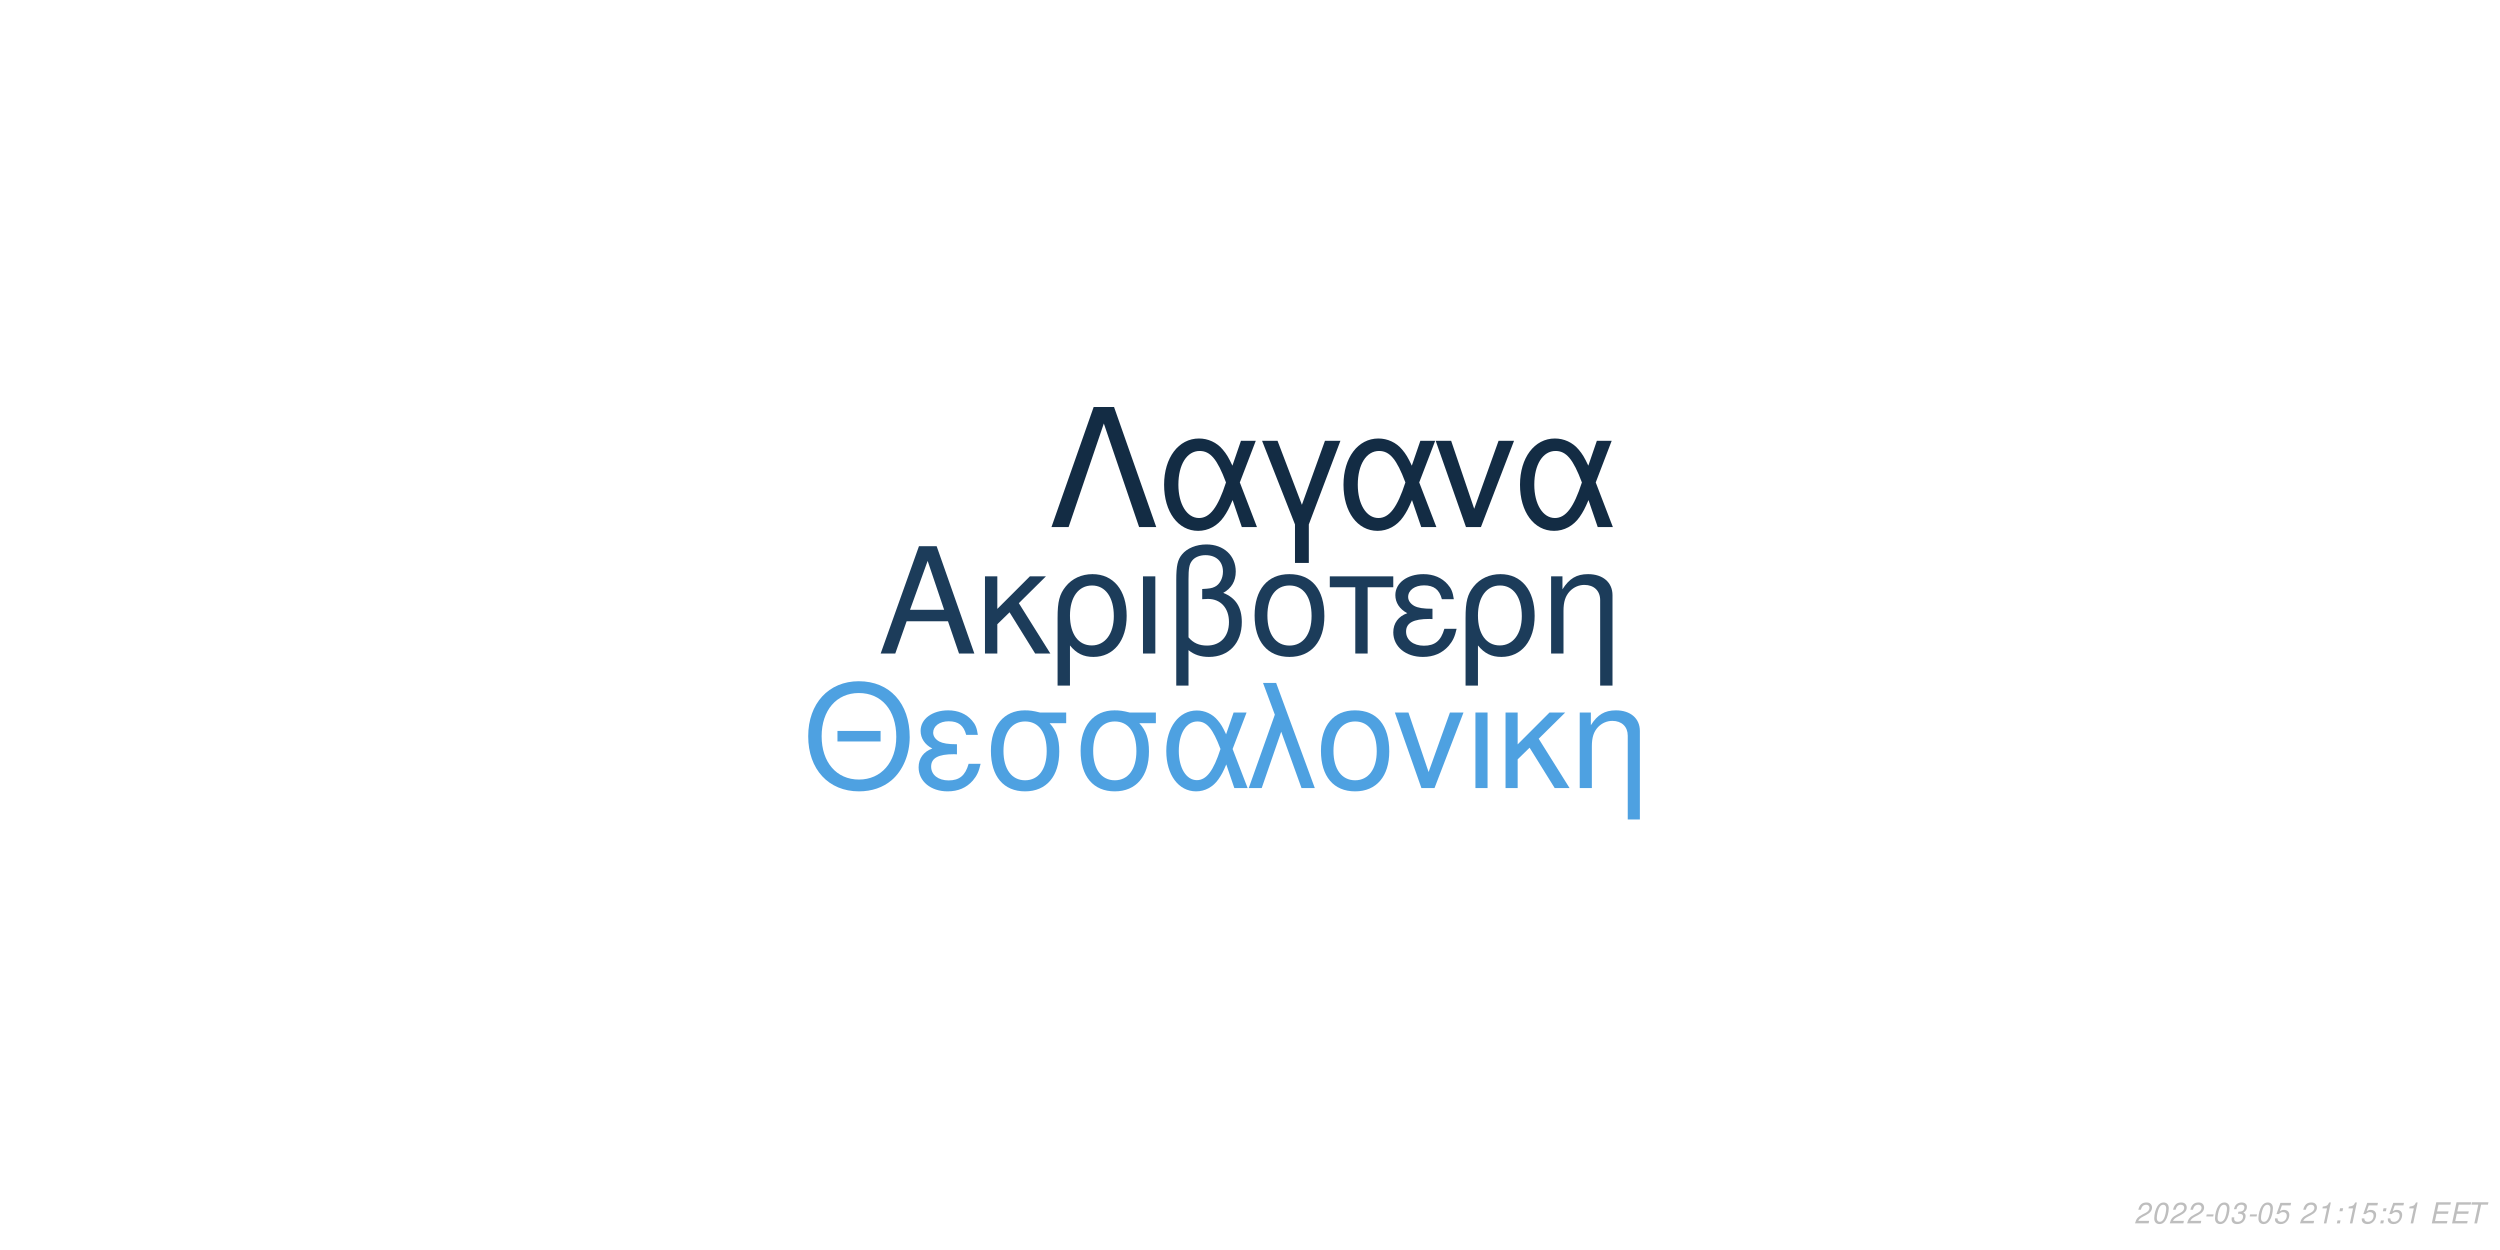
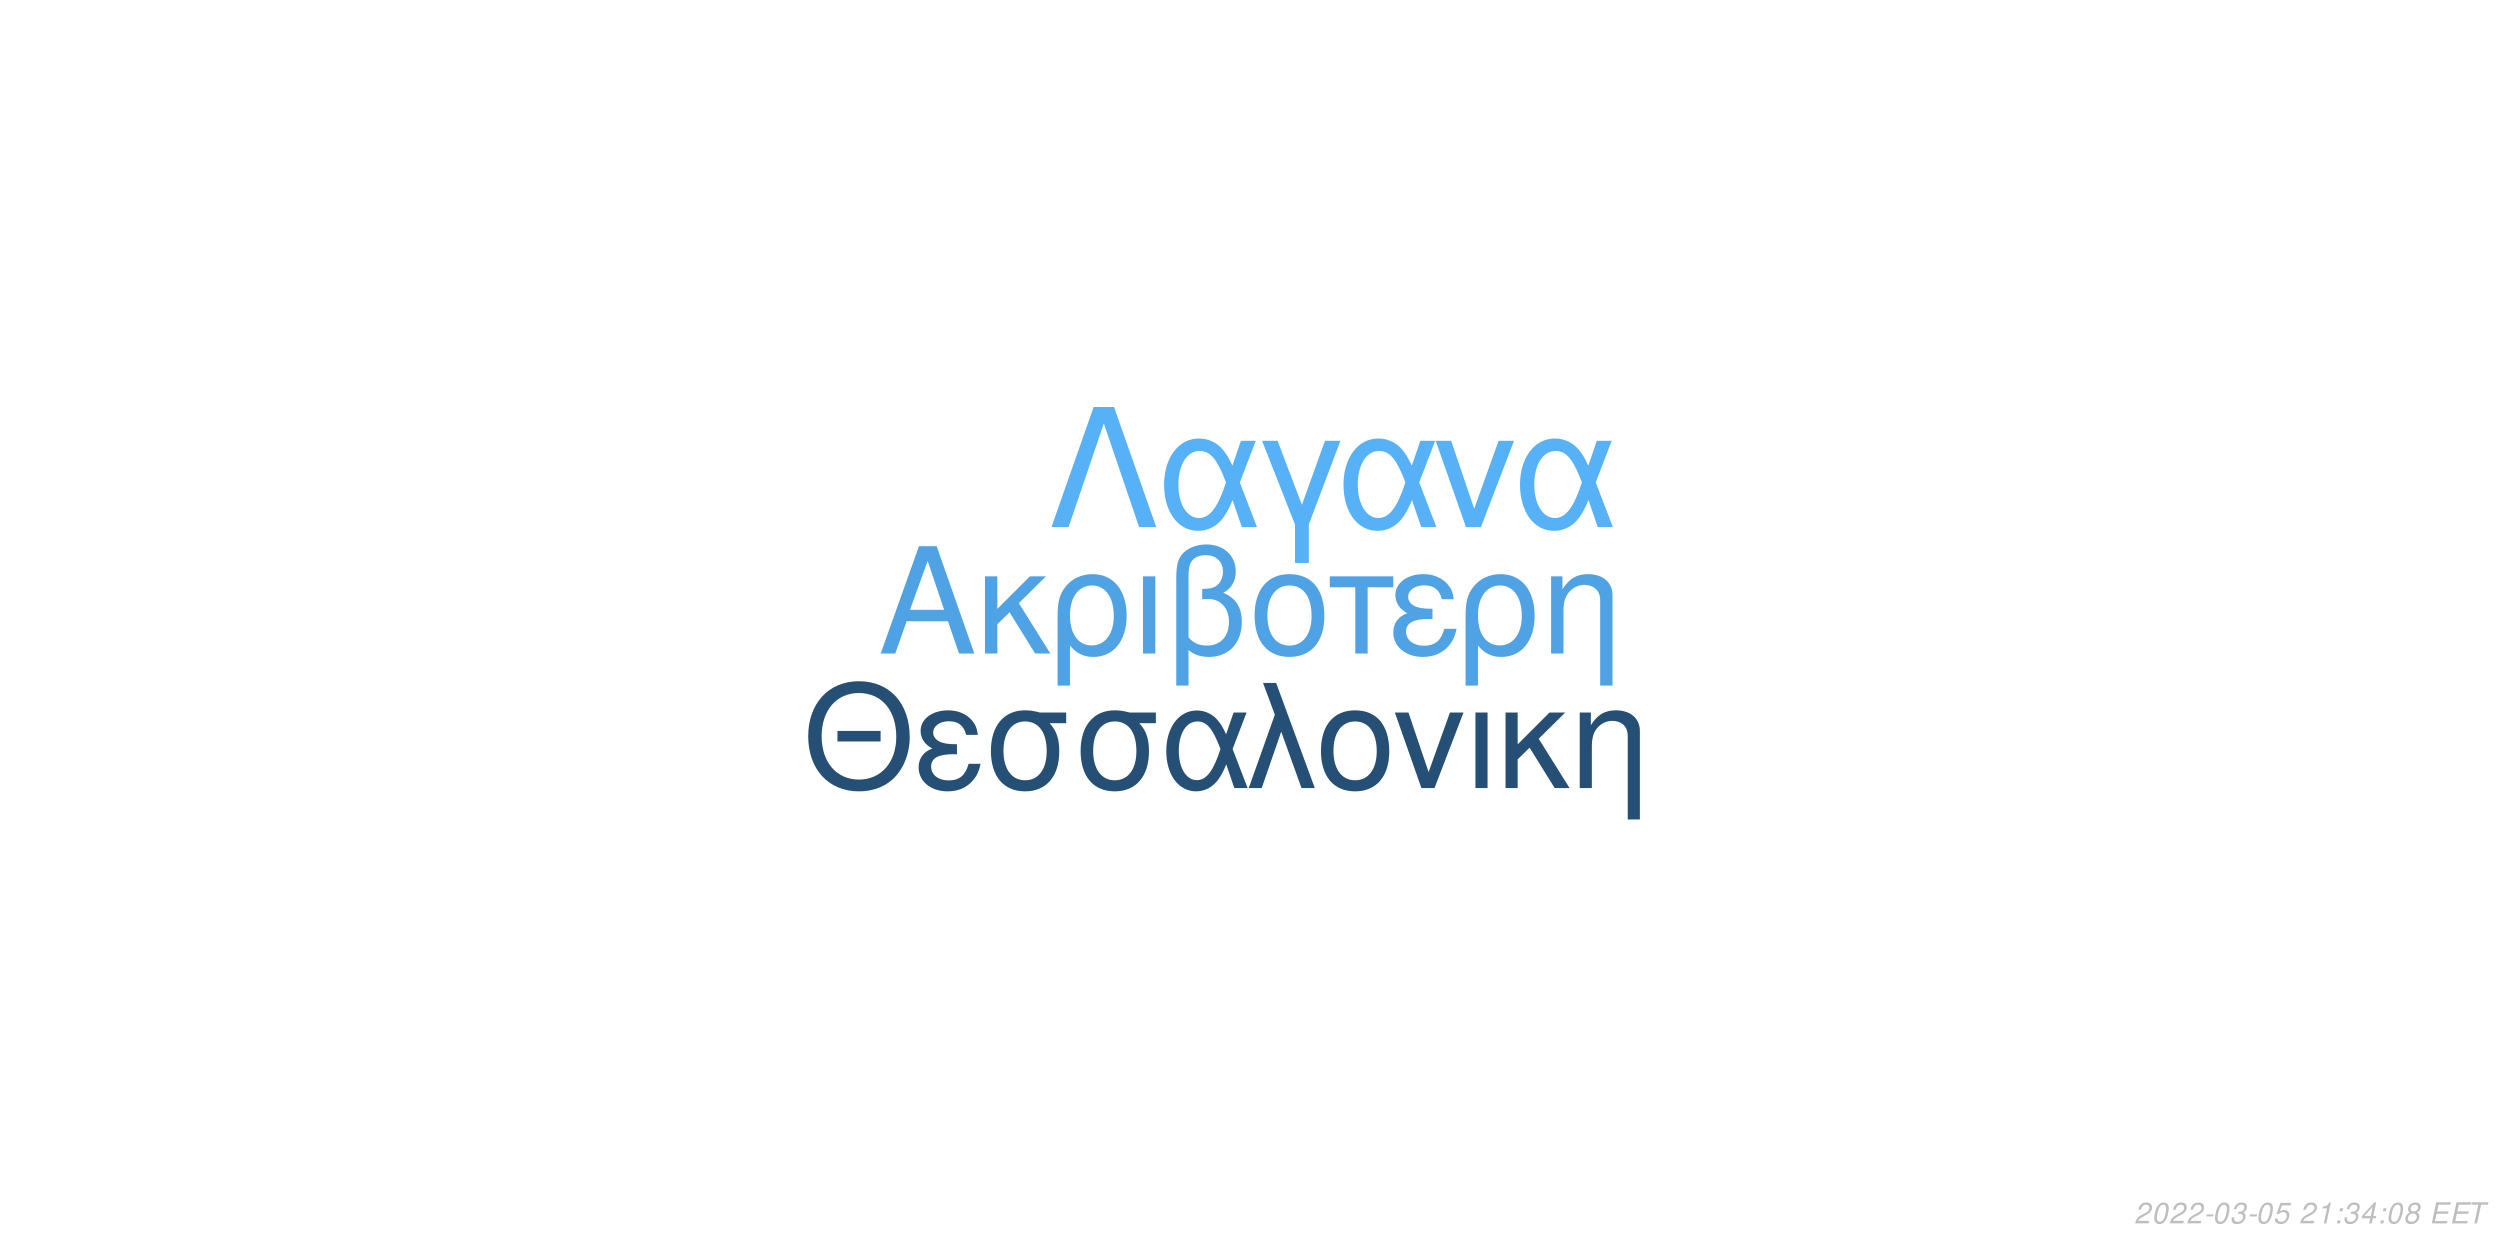
<svg xmlns="http://www.w3.org/2000/svg" xmlns:xlink="http://www.w3.org/1999/xlink" width="864pt" height="432pt" viewBox="0 0 864 432" version="1.1">
  <defs>
    <g>
      <symbol overflow="visible" id="glyph0-0">
        <path style="stroke:none;" d="" />
      </symbol>
      <symbol overflow="visible" id="glyph0-1">
        <path style="stroke:none;" d="M 24.125 -11.141 L 27.938 0 L 33.234 0 L 20.203 -37.094 L 14.094 -37.094 L 0.859 0 L 5.906 0 L 9.828 -11.141 Z M 22.797 -15.109 L 11 -15.109 L 17.094 -32.016 Z M 22.797 -15.109 " />
      </symbol>
      <symbol overflow="visible" id="glyph0-2">
        <path style="stroke:none;" d="M 7.172 -15.422 L 7.172 -26.672 L 2.906 -26.672 L 2.906 0 L 7.172 0 L 7.172 -10.125 L 11.406 -14.25 L 20.25 0 L 25.5 0 L 14.609 -17.406 L 23.969 -26.672 L 18.422 -26.672 Z M 7.172 -15.422 " />
      </symbol>
      <symbol overflow="visible" id="glyph0-3">
        <path style="stroke:none;" d="M 3 11.094 L 7.281 11.094 L 7.281 -2.797 C 9.516 -0.047 11.953 1.172 15.375 1.172 C 22.344 1.172 26.875 -4.422 26.875 -13.031 C 26.875 -21.891 22.297 -27.438 15.062 -27.438 C 11.297 -27.438 7.984 -25.906 5.797 -23.156 C 3.672 -20.516 3 -17.969 3 -12.359 Z M 14.906 -23.516 C 19.547 -23.516 22.438 -19.438 22.438 -12.922 C 22.438 -6.812 19.391 -2.797 14.812 -2.797 C 10.172 -2.797 7.281 -6.766 7.281 -13.125 C 7.281 -19.484 10.234 -23.516 14.906 -23.516 Z M 14.906 -23.516 " />
      </symbol>
      <symbol overflow="visible" id="glyph0-4">
        <path style="stroke:none;" d="M 3.516 0 L 7.781 0 L 7.781 -26.672 L 3.516 -26.672 Z M 3.516 0 " />
      </symbol>
      <symbol overflow="visible" id="glyph0-5">
        <path style="stroke:none;" d="M 4.016 11.094 L 8.25 11.094 L 8.25 -1.172 C 10.172 0.406 12.422 1.172 15.312 1.172 C 22.188 1.172 26.672 -3.609 26.672 -10.891 C 26.672 -15.984 24.578 -19.234 20.25 -20.969 C 23.109 -22.547 24.578 -25.031 24.578 -28.344 C 24.578 -33.844 20.406 -37.703 14.453 -37.703 C 10.938 -37.703 7.734 -36.391 6 -34.25 C 4.484 -32.422 4.016 -30.328 4.016 -25.391 Z M 8.25 -25.656 C 8.25 -29.359 8.5 -30.844 9.469 -32.062 C 10.375 -33.281 12.156 -34 14.094 -34 C 17.812 -34 20.156 -31.812 20.156 -28.297 C 20.156 -25.953 18.984 -23.812 17.297 -23.047 C 16.281 -22.547 15.469 -22.438 12.984 -22.297 L 12.984 -18.781 C 13.734 -18.828 14.344 -18.875 14.969 -18.875 C 19.344 -18.875 22.234 -15.719 22.234 -10.891 C 22.234 -5.906 19.281 -2.75 14.656 -2.75 C 11.953 -2.75 9.922 -3.609 8.25 -5.594 Z M 8.25 -25.656 " />
      </symbol>
      <symbol overflow="visible" id="glyph0-6">
        <path style="stroke:none;" d="M 14.094 -27.438 C 6.562 -27.438 2.094 -22.094 2.094 -13.125 C 2.094 -4.125 6.562 1.172 14.141 1.172 C 21.672 1.172 26.203 -4.172 26.203 -12.922 C 26.203 -22.188 21.828 -27.438 14.094 -27.438 Z M 14.141 -23.516 C 18.938 -23.516 21.781 -19.594 21.781 -12.984 C 21.781 -6.672 18.828 -2.75 14.141 -2.75 C 9.422 -2.75 6.516 -6.672 6.516 -13.125 C 6.516 -19.594 9.422 -23.516 14.141 -23.516 Z M 14.141 -23.516 " />
      </symbol>
      <symbol overflow="visible" id="glyph0-7">
        <path style="stroke:none;" d="M 7.891 0 L 12.156 0 L 12.156 -22.906 L 21.016 -22.906 L 21.016 -26.672 L -0.922 -26.672 L -0.922 -22.906 L 7.891 -22.906 Z M 7.891 0 " />
      </symbol>
      <symbol overflow="visible" id="glyph0-8">
        <path style="stroke:none;" d="M 14.562 -15.469 C 11.344 -15.469 9.562 -15.781 8.297 -16.438 C 6.922 -17.203 6.156 -18.328 6.156 -19.547 C 6.156 -21.891 8.453 -23.562 11.656 -23.562 C 15.062 -23.562 16.953 -22.094 17.812 -18.781 L 21.938 -18.781 C 21.578 -21.266 21.062 -22.5 19.797 -23.922 C 17.812 -26.203 14.906 -27.438 11.453 -27.438 C 5.797 -27.438 1.734 -24.375 1.734 -20.203 C 1.734 -17.609 3.156 -15.375 5.859 -13.938 C 2.797 -12.875 1.016 -10.484 1.016 -7.328 C 1.016 -2.391 5.297 1.172 11.25 1.172 C 14.969 1.172 17.906 -0.109 20.156 -2.641 C 21.578 -4.328 22.297 -5.797 22.906 -8.547 L 18.672 -8.547 C 17.5 -4.422 15.422 -2.703 11.609 -2.703 C 7.938 -2.703 5.438 -4.688 5.438 -7.578 C 5.438 -10.578 7.938 -11.953 13.484 -11.953 C 13.641 -11.953 14.094 -11.953 14.562 -11.906 Z M 14.562 -15.469 " />
      </symbol>
      <symbol overflow="visible" id="glyph0-9">
        <path style="stroke:none;" d="M 3.562 -26.672 L 3.562 0 L 7.844 0 L 7.844 -14.703 C 7.844 -17.906 8.5 -19.891 10.031 -21.531 C 11.406 -22.953 13.188 -23.719 15.062 -23.719 C 18.375 -23.719 20.516 -21.672 20.516 -18.469 L 20.516 11.094 L 24.781 11.094 L 24.781 -20.156 C 24.781 -24.578 21.469 -27.438 16.328 -27.438 C 12.359 -27.438 9.828 -25.906 7.484 -22.188 L 7.484 -26.672 Z M 3.562 -26.672 " />
      </symbol>
      <symbol overflow="visible" id="glyph1-0">
        <path style="stroke:none;" d="" />
      </symbol>
      <symbol overflow="visible" id="glyph1-1">
        <path style="stroke:none;" d="M 26.859 -19.734 L 11.953 -19.734 L 11.953 -16.094 L 26.859 -16.094 Z M 19.328 -36.922 C 8.922 -36.922 1.844 -29.25 1.844 -17.891 C 1.844 -6.484 8.875 1.141 19.391 1.141 C 23.812 1.141 27.703 -0.203 30.641 -2.688 C 34.578 -6.031 36.922 -11.656 36.922 -17.594 C 36.922 -29.297 30 -36.922 19.328 -36.922 Z M 19.328 -32.844 C 27.203 -32.844 32.281 -26.906 32.281 -17.688 C 32.281 -8.922 27.062 -2.938 19.391 -2.938 C 11.609 -2.938 6.484 -8.922 6.484 -17.891 C 6.484 -26.859 11.609 -32.844 19.328 -32.844 Z M 19.328 -32.844 " />
      </symbol>
      <symbol overflow="visible" id="glyph1-2">
        <path style="stroke:none;" d="M 14.25 -15.141 C 11.109 -15.141 9.375 -15.453 8.125 -16.094 C 6.781 -16.844 6.031 -17.938 6.031 -19.141 C 6.031 -21.422 8.266 -23.078 11.406 -23.078 C 14.75 -23.078 16.594 -21.625 17.438 -18.391 L 21.469 -18.391 C 21.125 -20.828 20.625 -22.031 19.391 -23.422 C 17.438 -25.656 14.594 -26.859 11.219 -26.859 C 5.688 -26.859 1.688 -23.875 1.688 -19.781 C 1.688 -17.234 3.094 -15.047 5.734 -13.656 C 2.734 -12.609 1 -10.266 1 -7.172 C 1 -2.344 5.188 1.141 11.016 1.141 C 14.656 1.141 17.547 -0.094 19.734 -2.594 C 21.125 -4.234 21.828 -5.688 22.422 -8.375 L 18.281 -8.375 C 17.141 -4.328 15.094 -2.641 11.359 -2.641 C 7.766 -2.641 5.328 -4.578 5.328 -7.422 C 5.328 -10.359 7.766 -11.703 13.203 -11.703 C 13.359 -11.703 13.797 -11.703 14.25 -11.656 Z M 14.25 -15.141 " />
      </symbol>
      <symbol overflow="visible" id="glyph1-3">
        <path style="stroke:none;" d="M 29 -26.109 L 19.938 -26.109 C 17.594 -26.703 16.438 -26.859 14.703 -26.859 C 7.469 -26.859 2.984 -21.469 2.984 -12.859 C 2.984 -4.031 7.375 1.141 14.797 1.141 C 22.172 1.141 26.609 -4.078 26.609 -12.656 C 26.609 -17.047 25.656 -19.828 23.266 -22.422 L 29 -22.422 Z M 14.797 -23.016 C 19.531 -23.016 22.266 -19.234 22.266 -12.75 C 22.266 -6.531 19.438 -2.688 14.797 -2.688 C 10.172 -2.688 7.328 -6.531 7.328 -12.859 C 7.328 -19.188 10.172 -23.016 14.797 -23.016 Z M 14.797 -23.016 " />
      </symbol>
      <symbol overflow="visible" id="glyph1-4">
        <path style="stroke:none;" d="M 29.344 -26.109 L 24.859 -26.109 L 22.266 -18.578 C 21.125 -21.031 20.484 -22.125 19.328 -23.469 C 17.547 -25.609 14.906 -26.812 12.156 -26.812 C 5.984 -26.812 1.594 -20.984 1.594 -12.812 C 1.594 -4.578 5.828 1.141 11.906 1.141 C 14.953 1.141 17.734 -0.344 19.625 -3.047 C 20.672 -4.531 21.281 -5.688 22.328 -8.172 L 25.109 0 L 29.703 0 L 24.516 -13.5 Z M 20.328 -13.5 C 17.891 -5.922 15.453 -2.734 12.156 -2.734 C 8.516 -2.734 5.922 -6.922 5.922 -12.812 C 5.922 -18.938 8.516 -23.016 12.359 -23.016 C 15.594 -23.016 17.688 -20.531 20.328 -13.5 Z M 20.328 -13.5 " />
      </symbol>
      <symbol overflow="visible" id="glyph1-5">
        <path style="stroke:none;" d="M 1.094 0 L 5.578 0 L 12.312 -19.484 L 19.328 0 L 23.922 0 L 10.562 -36.328 L 6.031 -36.328 L 10.109 -25.359 Z M 1.094 0 " />
      </symbol>
      <symbol overflow="visible" id="glyph1-6">
        <path style="stroke:none;" d="M 13.797 -26.859 C 6.422 -26.859 2.047 -21.625 2.047 -12.859 C 2.047 -4.031 6.422 1.141 13.859 1.141 C 21.234 1.141 25.656 -4.078 25.656 -12.656 C 25.656 -21.719 21.375 -26.859 13.797 -26.859 Z M 13.859 -23.016 C 18.531 -23.016 21.328 -19.188 21.328 -12.703 C 21.328 -6.531 18.438 -2.688 13.859 -2.688 C 9.219 -2.688 6.375 -6.531 6.375 -12.859 C 6.375 -19.188 9.219 -23.016 13.859 -23.016 Z M 13.859 -23.016 " />
      </symbol>
      <symbol overflow="visible" id="glyph1-7">
        <path style="stroke:none;" d="M 14.297 0 L 24.312 -26.109 L 19.625 -26.109 L 12.25 -5.531 L 5.281 -26.109 L 0.594 -26.109 L 9.766 0 Z M 14.297 0 " />
      </symbol>
      <symbol overflow="visible" id="glyph1-8">
        <path style="stroke:none;" d="M 3.438 0 L 7.625 0 L 7.625 -26.109 L 3.438 -26.109 Z M 3.438 0 " />
      </symbol>
      <symbol overflow="visible" id="glyph1-9">
        <path style="stroke:none;" d="M 7.031 -15.094 L 7.031 -26.109 L 2.844 -26.109 L 2.844 0 L 7.031 0 L 7.031 -9.922 L 11.156 -13.953 L 19.828 0 L 24.969 0 L 14.297 -17.047 L 23.469 -26.109 L 18.031 -26.109 Z M 7.031 -15.094 " />
      </symbol>
      <symbol overflow="visible" id="glyph1-10">
        <path style="stroke:none;" d="M 3.484 -26.109 L 3.484 0 L 7.672 0 L 7.672 -14.406 C 7.672 -17.547 8.328 -19.484 9.812 -21.078 C 11.156 -22.469 12.906 -23.219 14.75 -23.219 C 17.984 -23.219 20.078 -21.234 20.078 -18.094 L 20.078 10.859 L 24.266 10.859 L 24.266 -19.734 C 24.266 -24.062 21.031 -26.859 16 -26.859 C 12.109 -26.859 9.609 -25.359 7.328 -21.719 L 7.328 -26.109 Z M 3.484 -26.109 " />
      </symbol>
      <symbol overflow="visible" id="glyph2-0">
        <path style="stroke:none;" d="" />
      </symbol>
      <symbol overflow="visible" id="glyph2-1">
        <path style="stroke:none;" d="M 22.531 -41.484 L 15.484 -41.484 L 0.906 0 L 6.828 0 L 19 -35.797 L 31.188 0 L 37.109 0 Z M 22.531 -41.484 " />
      </symbol>
      <symbol overflow="visible" id="glyph2-2">
        <path style="stroke:none;" d="M 33.516 -29.812 L 28.391 -29.812 L 25.438 -21.219 C 24.125 -24.016 23.391 -25.266 22.078 -26.797 C 20.031 -29.25 17.016 -30.609 13.891 -30.609 C 6.828 -30.609 1.828 -23.953 1.828 -14.625 C 1.828 -5.234 6.656 1.312 13.594 1.312 C 17.078 1.312 20.266 -0.391 22.422 -3.469 C 23.609 -5.172 24.297 -6.484 25.5 -9.328 L 28.688 0 L 33.922 0 L 28 -15.422 Z M 23.219 -15.422 C 20.422 -6.766 17.641 -3.125 13.891 -3.125 C 9.734 -3.125 6.766 -7.906 6.766 -14.625 C 6.766 -21.625 9.734 -26.297 14.109 -26.297 C 17.812 -26.297 20.203 -23.453 23.219 -15.422 Z M 23.219 -15.422 " />
      </symbol>
      <symbol overflow="visible" id="glyph2-3">
        <path style="stroke:none;" d="M 12.062 12.406 L 16.844 12.406 L 16.844 -0.906 L 27.766 -29.812 L 22.422 -29.812 L 14.453 -7.688 L 6.031 -29.812 L 0.688 -29.812 L 12.062 -0.906 Z M 12.062 12.406 " />
      </symbol>
      <symbol overflow="visible" id="glyph2-4">
        <path style="stroke:none;" d="M 16.328 0 L 27.766 -29.812 L 22.422 -29.812 L 14 -6.312 L 6.031 -29.812 L 0.688 -29.812 L 11.156 0 Z M 16.328 0 " />
      </symbol>
      <symbol overflow="visible" id="glyph3-0">
        <path style="stroke:none;" d="" />
      </symbol>
      <symbol overflow="visible" id="glyph3-1">
        <path style="stroke:none;" d="M 5.234 -0.875 L 1.469 -0.875 C 1.641 -1.375 2.203 -1.891 3.109 -2.344 L 4.234 -2.938 C 5.562 -3.625 6.219 -4.469 6.219 -5.484 C 6.219 -5.938 6.062 -6.359 5.797 -6.656 C 5.469 -7.047 4.984 -7.234 4.312 -7.234 C 2.766 -7.234 1.891 -6.453 1.484 -4.734 L 2.375 -4.734 C 2.484 -5.188 2.609 -5.484 2.797 -5.75 C 3.094 -6.203 3.609 -6.453 4.188 -6.453 C 4.891 -6.453 5.344 -6.031 5.344 -5.375 C 5.344 -4.703 4.859 -4.094 4.016 -3.656 L 2.984 -3.125 C 1.234 -2.188 0.797 -1.656 0.344 -0.016 L 5.047 -0.016 Z M 5.234 -0.875 " />
      </symbol>
      <symbol overflow="visible" id="glyph3-2">
        <path style="stroke:none;" d="M 4.203 -7.234 C 3.375 -7.234 2.688 -6.812 2.125 -5.984 C 1.484 -5.047 0.984 -3.188 0.984 -1.734 C 0.984 -1.109 1.172 -0.562 1.484 -0.266 C 1.797 0.047 2.281 0.234 2.766 0.234 C 3.625 0.234 4.281 -0.156 4.859 -1.016 C 5.516 -1.953 6 -3.797 6 -5.266 C 6 -6.5 5.328 -7.234 4.203 -7.234 Z M 4.094 -6.453 C 4.734 -6.453 5.125 -5.984 5.125 -5.156 C 5.125 -4.203 4.781 -2.625 4.406 -1.812 C 3.984 -0.938 3.516 -0.547 2.875 -0.547 C 2.25 -0.547 1.875 -1.031 1.875 -1.828 C 1.875 -2.797 2.203 -4.344 2.594 -5.203 C 2.984 -6.047 3.453 -6.453 4.094 -6.453 Z M 4.094 -6.453 " />
      </symbol>
      <symbol overflow="visible" id="glyph3-3">
        <path style="stroke:none;" d="M 3.516 -3.125 L 1.125 -3.125 L 0.969 -2.406 L 3.359 -2.406 Z M 3.516 -3.125 " />
      </symbol>
      <symbol overflow="visible" id="glyph3-4">
        <path style="stroke:none;" d="M 2.922 -3.312 C 3.125 -3.344 3.234 -3.344 3.375 -3.344 C 4.203 -3.344 4.688 -3 4.688 -2.406 C 4.688 -1.312 3.906 -0.547 2.781 -0.547 C 2.047 -0.547 1.594 -0.938 1.594 -1.562 C 1.594 -1.719 1.609 -1.844 1.656 -2.094 L 0.766 -2.094 C 0.734 -1.797 0.719 -1.641 0.719 -1.469 C 0.719 -0.375 1.406 0.234 2.641 0.234 C 3.547 0.234 4.297 -0.078 4.812 -0.656 C 5.266 -1.156 5.562 -1.875 5.562 -2.547 C 5.562 -3.125 5.344 -3.453 4.797 -3.734 C 5.641 -4.234 6.016 -4.844 6.016 -5.734 C 6.016 -6.656 5.312 -7.234 4.203 -7.234 C 3.375 -7.234 2.672 -6.938 2.188 -6.375 C 1.891 -6.031 1.703 -5.641 1.516 -4.906 L 2.391 -4.906 C 2.5 -5.359 2.594 -5.594 2.734 -5.812 C 3.047 -6.234 3.516 -6.453 4.078 -6.453 C 4.734 -6.453 5.141 -6.125 5.141 -5.578 C 5.141 -5.188 5.016 -4.797 4.797 -4.547 C 4.516 -4.234 4 -4.062 3.266 -4.062 L 3.078 -4.062 Z M 2.922 -3.312 " />
      </symbol>
      <symbol overflow="visible" id="glyph3-5">
        <path style="stroke:none;" d="M 6.297 -7.094 L 2.594 -7.094 L 1.234 -3.234 L 2.047 -3.234 C 2.656 -3.766 2.938 -3.906 3.531 -3.906 C 4.328 -3.906 4.797 -3.453 4.797 -2.688 C 4.797 -1.438 3.969 -0.547 2.828 -0.547 C 2.031 -0.547 1.609 -0.938 1.578 -1.734 L 0.703 -1.734 L 0.703 -1.516 C 0.703 -0.938 0.844 -0.547 1.188 -0.266 C 1.562 0.062 2.078 0.234 2.703 0.234 C 3.656 0.234 4.391 -0.156 4.984 -0.922 C 5.422 -1.5 5.672 -2.234 5.672 -2.953 C 5.672 -4 4.938 -4.672 3.812 -4.672 C 3.328 -4.672 2.906 -4.547 2.406 -4.234 L 3.109 -6.219 L 6.109 -6.219 Z M 6.297 -7.094 " />
      </symbol>
      <symbol overflow="visible" id="glyph3-6">
        <path style="stroke:none;" d="" />
      </symbol>
      <symbol overflow="visible" id="glyph3-7">
        <path style="stroke:none;" d="M 3.703 -5.188 L 2.594 0 L 3.469 0 L 5.016 -7.234 L 4.438 -7.234 C 3.906 -6.156 3.688 -6.016 2.234 -5.812 L 2.109 -5.188 Z M 3.703 -5.188 " />
      </symbol>
      <symbol overflow="visible" id="glyph3-8">
        <path style="stroke:none;" d="M 2.359 -1.031 L 1.312 -1.031 L 1.094 0 L 2.141 0 Z M 3.266 -5.234 L 2.219 -5.234 L 2 -4.203 L 3.047 -4.203 Z M 3.266 -5.234 " />
      </symbol>
      <symbol overflow="visible" id="glyph3-9">
+         <path style="stroke:none;" d="M 3.625 -1.75 L 3.266 0 L 4.141 0 L 4.516 -1.75 L 5.562 -1.75 L 5.734 -2.531 L 4.688 -2.531 L 5.688 -7.234 L 5.016 -7.234 L 0.844 -2.672 L 0.641 -1.75 Z M 3.797 -2.531 L 1.594 -2.531 L 4.469 -5.703 Z M 3.797 -2.531 " />
+       </symbol>
+       <symbol overflow="visible" id="glyph3-10">
+         <path style="stroke:none;" d="M 4.766 -3.797 C 5.078 -3.969 5.234 -4.078 5.438 -4.234 C 5.812 -4.594 6.062 -5.172 6.062 -5.734 C 6.062 -6.625 5.344 -7.234 4.266 -7.234 C 2.812 -7.234 1.703 -6.219 1.703 -4.875 C 1.703 -4.406 1.875 -4.125 2.359 -3.812 C 1.297 -3.312 0.75 -2.516 0.75 -1.469 C 0.75 -0.438 1.547 0.234 2.812 0.234 C 3.656 0.234 4.359 -0.094 4.938 -0.734 C 5.359 -1.234 5.609 -1.859 5.609 -2.438 C 5.609 -3.047 5.312 -3.516 4.766 -3.797 Z M 4.109 -6.453 C 4.797 -6.453 5.188 -6.125 5.188 -5.578 C 5.188 -5.266 5.062 -4.922 4.859 -4.672 C 4.562 -4.312 4.188 -4.156 3.656 -4.156 C 2.984 -4.156 2.594 -4.453 2.594 -4.984 C 2.594 -5.859 3.203 -6.453 4.109 -6.453 Z M 3.453 -3.406 C 4.234 -3.406 4.734 -2.984 4.734 -2.312 C 4.734 -1.312 3.922 -0.547 2.875 -0.547 C 2.125 -0.547 1.625 -0.969 1.625 -1.625 C 1.625 -2.609 2.438 -3.406 3.453 -3.406 Z M 3.453 -3.406 " />
+       </symbol>
+       <symbol overflow="visible" id="glyph3-11">
        <path style="stroke:none;" d="M 2.547 -3.312 L 6.5 -3.312 L 6.688 -4.141 L 2.719 -4.141 L 3.219 -6.469 L 7.344 -6.469 L 7.516 -7.297 L 2.453 -7.297 L 0.906 0 L 6.125 0 L 6.297 -0.812 L 2.016 -0.812 Z M 2.547 -3.312 " />
      </symbol>
-       <symbol overflow="visible" id="glyph3-10">
+       <symbol overflow="visible" id="glyph3-12">
        <path style="stroke:none;" d="M 4.938 -6.469 L 7.312 -6.469 L 7.484 -7.297 L 1.75 -7.297 L 1.578 -6.469 L 3.984 -6.469 L 2.609 0 L 3.547 0 Z M 4.938 -6.469 " />
      </symbol>
    </g>
  </defs>
  <g id="surface1">
    <rect x="0" y="0" width="864" height="432" style="fill:rgb(100%,100%,100%);fill-opacity:1;stroke:none;" />
-     <g style="fill:rgb(10.98%,23.529%,35.294%);fill-opacity:1;">
+     <g style="fill:rgb(30.98%,63.922%,89.412%);fill-opacity:1;">
      <use xlink:href="#glyph0-1" x="303.5" y="225.861" />
      <use xlink:href="#glyph0-2" x="337.5" y="225.861" />
      <use xlink:href="#glyph0-3" x="362.5" y="225.861" />
      <use xlink:href="#glyph0-4" x="391.5" y="225.861" />
      <use xlink:href="#glyph0-5" x="402.5" y="225.861" />
      <use xlink:href="#glyph0-6" x="431.5" y="225.861" />
      <use xlink:href="#glyph0-7" x="460.5" y="225.861" />
      <use xlink:href="#glyph0-8" x="480.5" y="225.861" />
      <use xlink:href="#glyph0-3" x="503.5" y="225.861" />
      <use xlink:href="#glyph0-9" x="532.5" y="225.861" />
    </g>
-     <g style="fill:rgb(30.588%,63.137%,88.235%);fill-opacity:1;">
+     <g style="fill:rgb(14.51%,30.98%,45.49%);fill-opacity:1;">
      <use xlink:href="#glyph1-1" x="277.473" y="272.354" />
      <use xlink:href="#glyph1-2" x="316.473" y="272.354" />
      <use xlink:href="#glyph1-3" x="339.473" y="272.354" />
      <use xlink:href="#glyph1-3" x="370.473" y="272.354" />
      <use xlink:href="#glyph1-4" x="401.473" y="272.354" />
      <use xlink:href="#glyph1-5" x="430.473" y="272.354" />
      <use xlink:href="#glyph1-6" x="454.473" y="272.354" />
      <use xlink:href="#glyph1-7" x="481.473" y="272.354" />
      <use xlink:href="#glyph1-8" x="506.473" y="272.354" />
      <use xlink:href="#glyph1-9" x="517.473" y="272.354" />
      <use xlink:href="#glyph1-10" x="542.473" y="272.354" />
    </g>
-     <g style="fill:rgb(7.451%,17.255%,26.667%);fill-opacity:1;">
+     <g style="fill:rgb(33.725%,69.412%,96.863%);fill-opacity:1;">
      <use xlink:href="#glyph2-1" x="362.484" y="182.152" />
      <use xlink:href="#glyph2-2" x="400.484" y="182.152" />
      <use xlink:href="#glyph2-3" x="435.484" y="182.152" />
      <use xlink:href="#glyph2-2" x="462.484" y="182.152" />
      <use xlink:href="#glyph2-4" x="495.484" y="182.152" />
      <use xlink:href="#glyph2-2" x="523.484" y="182.152" />
    </g>
    <g style="fill:rgb(74.51%,74.51%,74.51%);fill-opacity:1;">
      <use xlink:href="#glyph3-1" x="737.52" y="422.81" />
      <use xlink:href="#glyph3-2" x="743.52" y="422.81" />
      <use xlink:href="#glyph3-1" x="749.52" y="422.81" />
      <use xlink:href="#glyph3-1" x="755.52" y="422.81" />
      <use xlink:href="#glyph3-3" x="761.52" y="422.81" />
      <use xlink:href="#glyph3-2" x="764.52" y="422.81" />
      <use xlink:href="#glyph3-4" x="770.52" y="422.81" />
      <use xlink:href="#glyph3-3" x="776.52" y="422.81" />
      <use xlink:href="#glyph3-2" x="779.52" y="422.81" />
      <use xlink:href="#glyph3-5" x="785.52" y="422.81" />
      <use xlink:href="#glyph3-6" x="791.52" y="422.81" />
      <use xlink:href="#glyph3-1" x="794.52" y="422.81" />
      <use xlink:href="#glyph3-7" x="800.52" y="422.81" />
      <use xlink:href="#glyph3-8" x="806.52" y="422.81" />
-       <use xlink:href="#glyph3-7" x="809.52" y="422.81" />
-       <use xlink:href="#glyph3-5" x="815.52" y="422.81" />
+       <use xlink:href="#glyph3-4" x="809.52" y="422.81" />
+       <use xlink:href="#glyph3-9" x="815.52" y="422.81" />
      <use xlink:href="#glyph3-8" x="821.52" y="422.81" />
-       <use xlink:href="#glyph3-5" x="824.52" y="422.81" />
-       <use xlink:href="#glyph3-7" x="830.52" y="422.81" />
+       <use xlink:href="#glyph3-2" x="824.52" y="422.81" />
+       <use xlink:href="#glyph3-10" x="830.52" y="422.81" />
      <use xlink:href="#glyph3-6" x="836.52" y="422.81" />
-       <use xlink:href="#glyph3-9" x="839.52" y="422.81" />
-       <use xlink:href="#glyph3-9" x="846.52" y="422.81" />
-       <use xlink:href="#glyph3-10" x="852.52" y="422.81" />
+       <use xlink:href="#glyph3-11" x="839.52" y="422.81" />
+       <use xlink:href="#glyph3-11" x="846.52" y="422.81" />
+       <use xlink:href="#glyph3-12" x="852.52" y="422.81" />
    </g>
  </g>
</svg>
